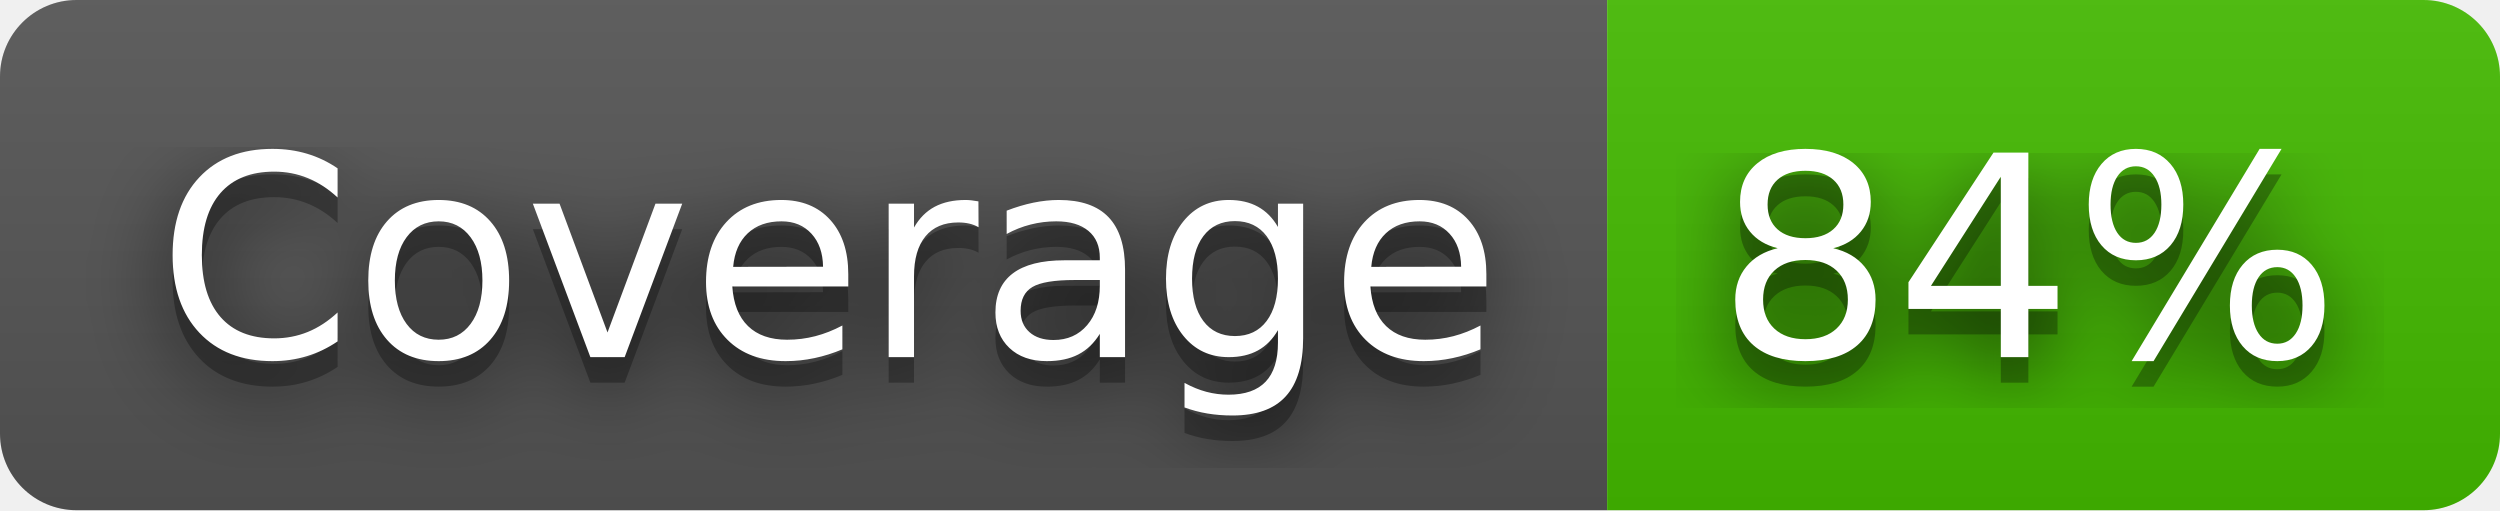
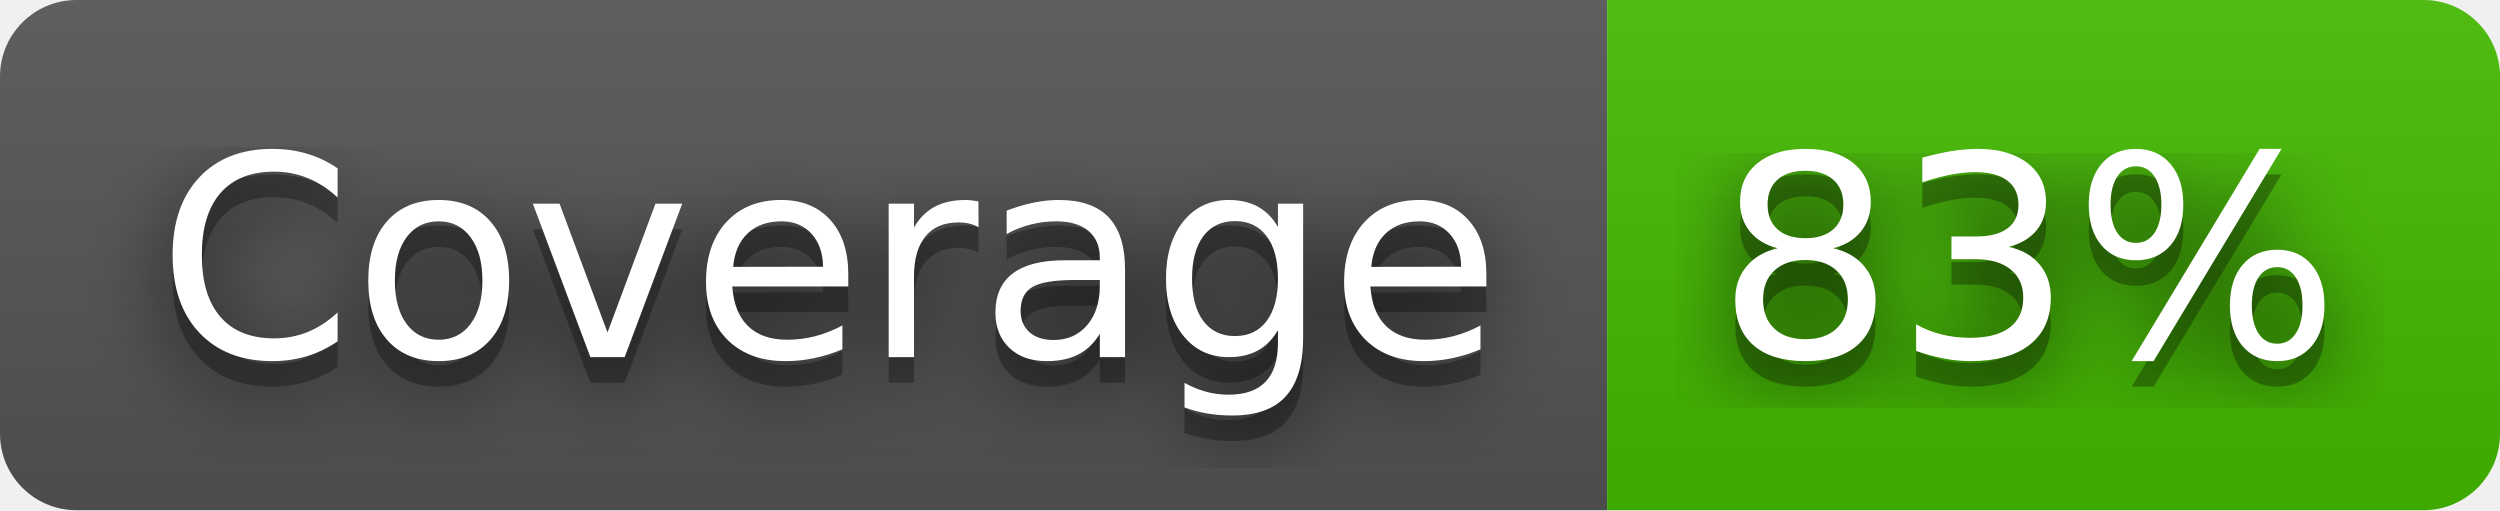
- <svg xmlns="http://www.w3.org/2000/svg" width="98" height="20" role="img" aria-label="Coverage: 84%">
+ <svg xmlns="http://www.w3.org/2000/svg" width="98" height="20" role="img" aria-label="Coverage: 83%">
  <filter id="blur">
    <feGaussianBlur stdDeviation="16" />
  </filter>
  <linearGradient id="s" x2="0" y2="100%">
    <stop offset="0" stop-color="#bbb" stop-opacity=".1" />
    <stop offset="1" stop-opacity=".1" />
  </linearGradient>
  <clipPath id="r">
    <rect width="98" height="20" rx="3" />
  </clipPath>
  <g clip-path="url(#r)">
    <rect width="63" height="20" fill="#555" />
    <rect x="63" width="35" height="20" fill="#4b0" />
    <rect width="98" height="20" fill="url(#s)" />
  </g>
  <g fill="#fff" text-anchor="middle" font-family="Verdana,Geneva,DejaVu Sans,sans-serif" text-rendering="geometricPrecision" font-size="110">
    <g transform="scale(.1)">
      <g aria-hidden="true" fill="#010101">
        <text x="325" y="150" fill-opacity=".8" filter="url(#blur)" textLength="530">Coverage</text>
        <text x="325" y="150" fill-opacity=".3" textLength="530">Coverage</text>
      </g>
      <text x="325" y="140" textLength="530">Coverage</text>
    </g>
    <g transform="scale(.1)">
      <g aria-hidden="true" fill="#010101">
-         <text x="795" y="150" fill-opacity=".8" filter="url(#blur)" textLength="250">84%</text>
-         <text x="795" y="150" fill-opacity=".3" textLength="250">84%</text>
+         <text x="795" y="150" fill-opacity=".8" filter="url(#blur)" textLength="250">83%</text>
+         <text x="795" y="150" fill-opacity=".3" textLength="250">83%</text>
      </g>
-       <text x="795" y="140" textLength="250">84%</text>
+       <text x="795" y="140" textLength="250">83%</text>
    </g>
  </g>
</svg>
